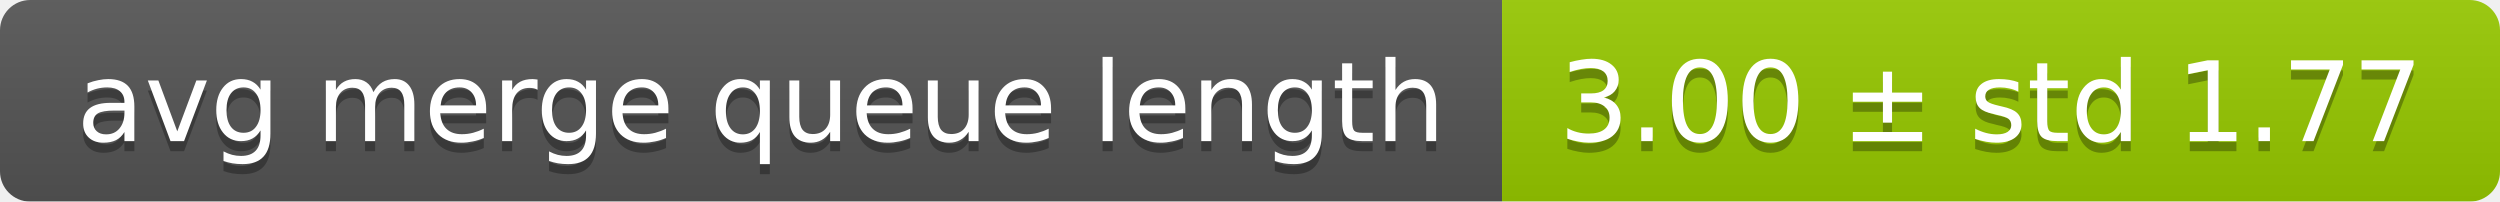
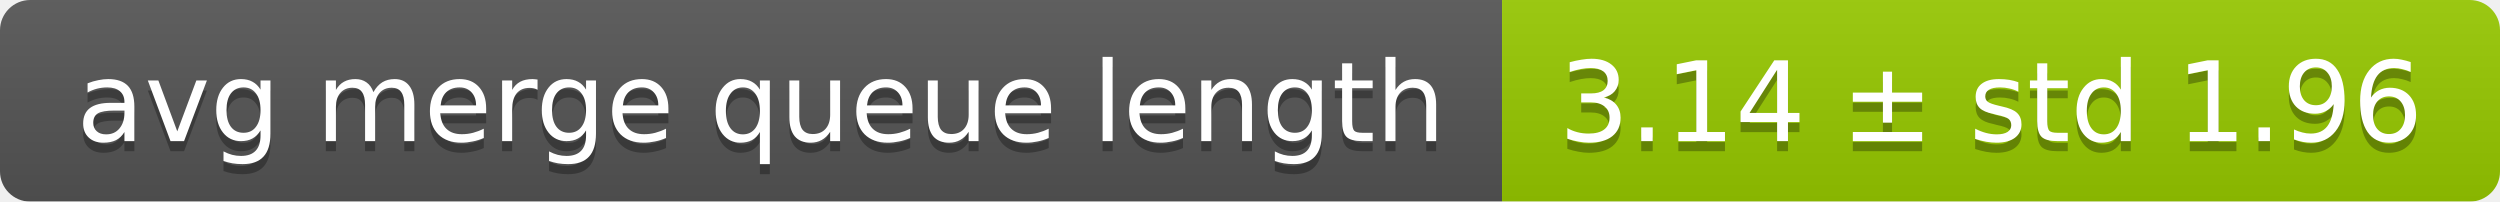
<svg xmlns="http://www.w3.org/2000/svg" width="248" height="20">
  <linearGradient id="smooth" x2="0" y2="100%">
    <stop offset="0" stop-color="#bbb" stop-opacity=".1" />
    <stop offset="1" stop-opacity=".1" />
  </linearGradient>
  <mask id="round">
    <rect width="248" height="20" rx="3" fill="#fff" />
  </mask>
  <g mask="url(#round)">
    <rect width="149" height="20" fill="#555" />
    <rect x="149" width="99" height="20" fill="#97ca00" />
    <rect width="248" height="20" fill="url(#smooth)" />
  </g>
  <g fill="#fff" text-anchor="middle" font-family="DejaVu Sans,Verdana,Geneva,sans-serif" font-size="11">
    <text x="75.5" y="15" fill="#010101" fill-opacity=".3">avg merge queue length</text>
    <text x="75.5" y="14">avg merge queue length</text>
-     <text x="197.5" y="15" fill="#010101" fill-opacity=".3">3.00 ± std 1.77</text>
-     <text x="197.5" y="14">3.00 ± std 1.77</text>
+     <text x="197.5" y="15" fill="#010101" fill-opacity=".3">3.14 ± std 1.96</text>
+     <text x="197.5" y="14">3.14 ± std 1.96</text>
  </g>
</svg>
